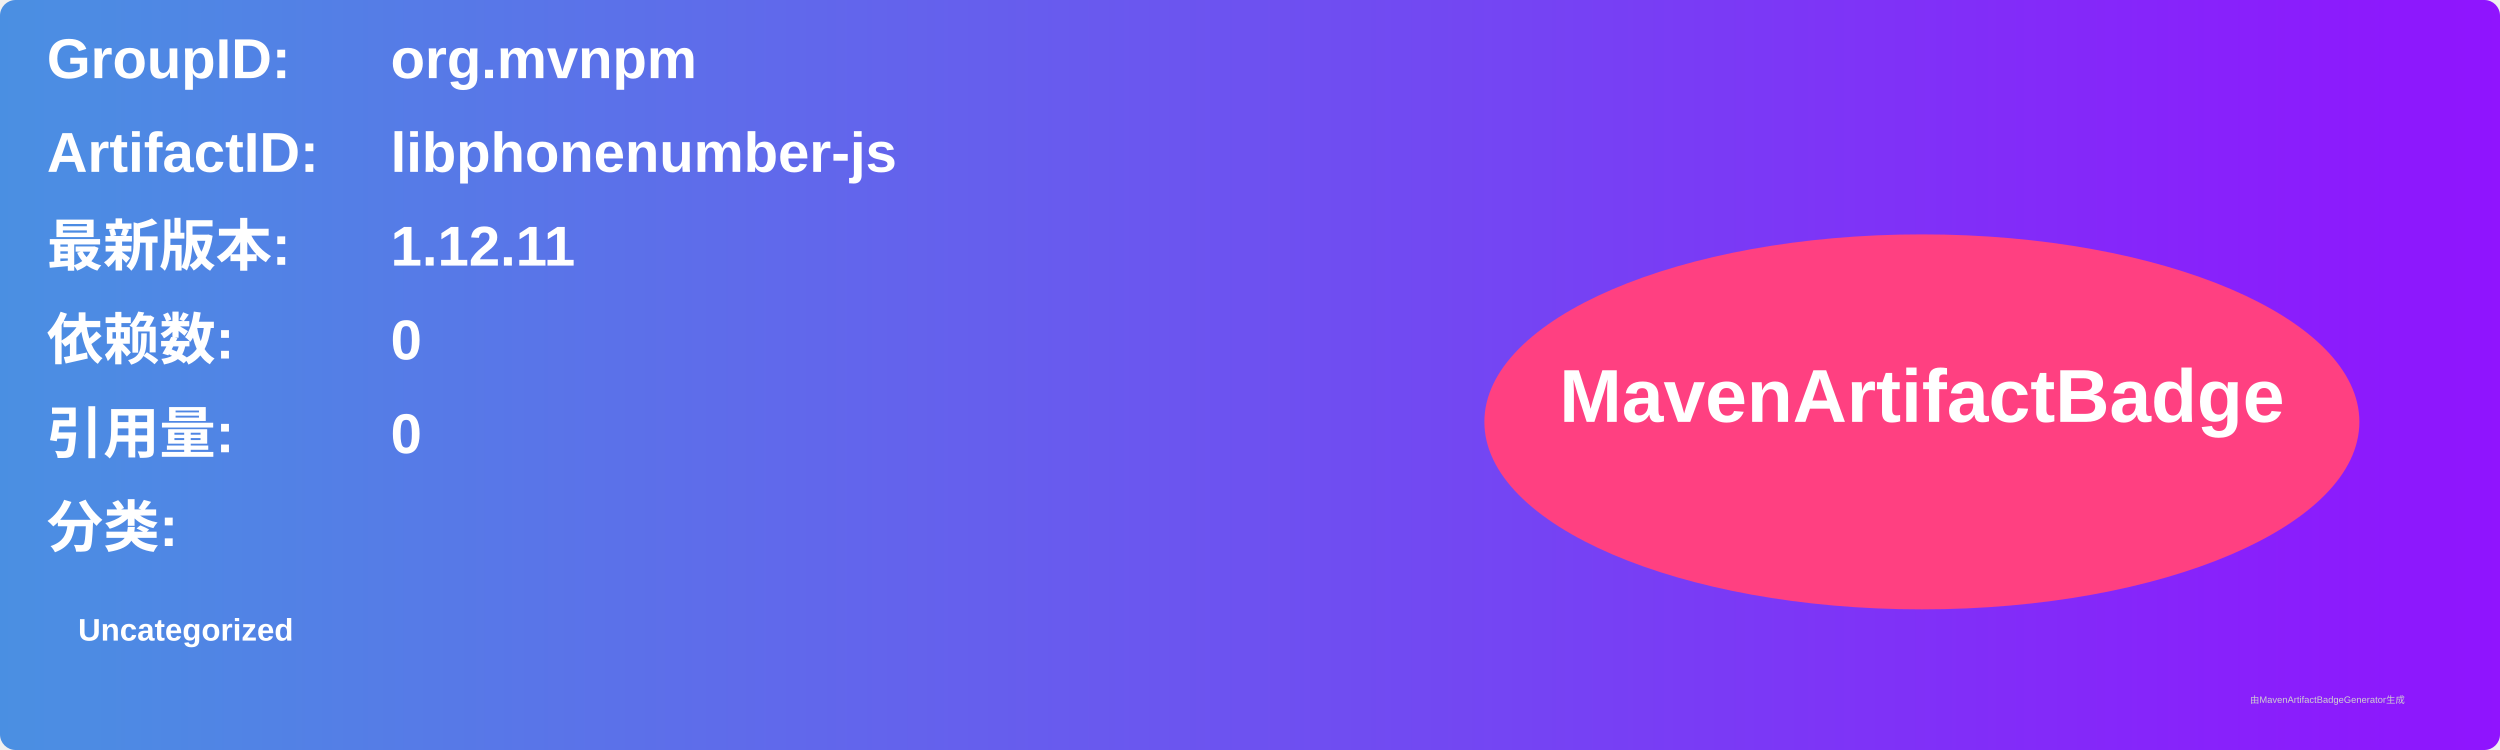
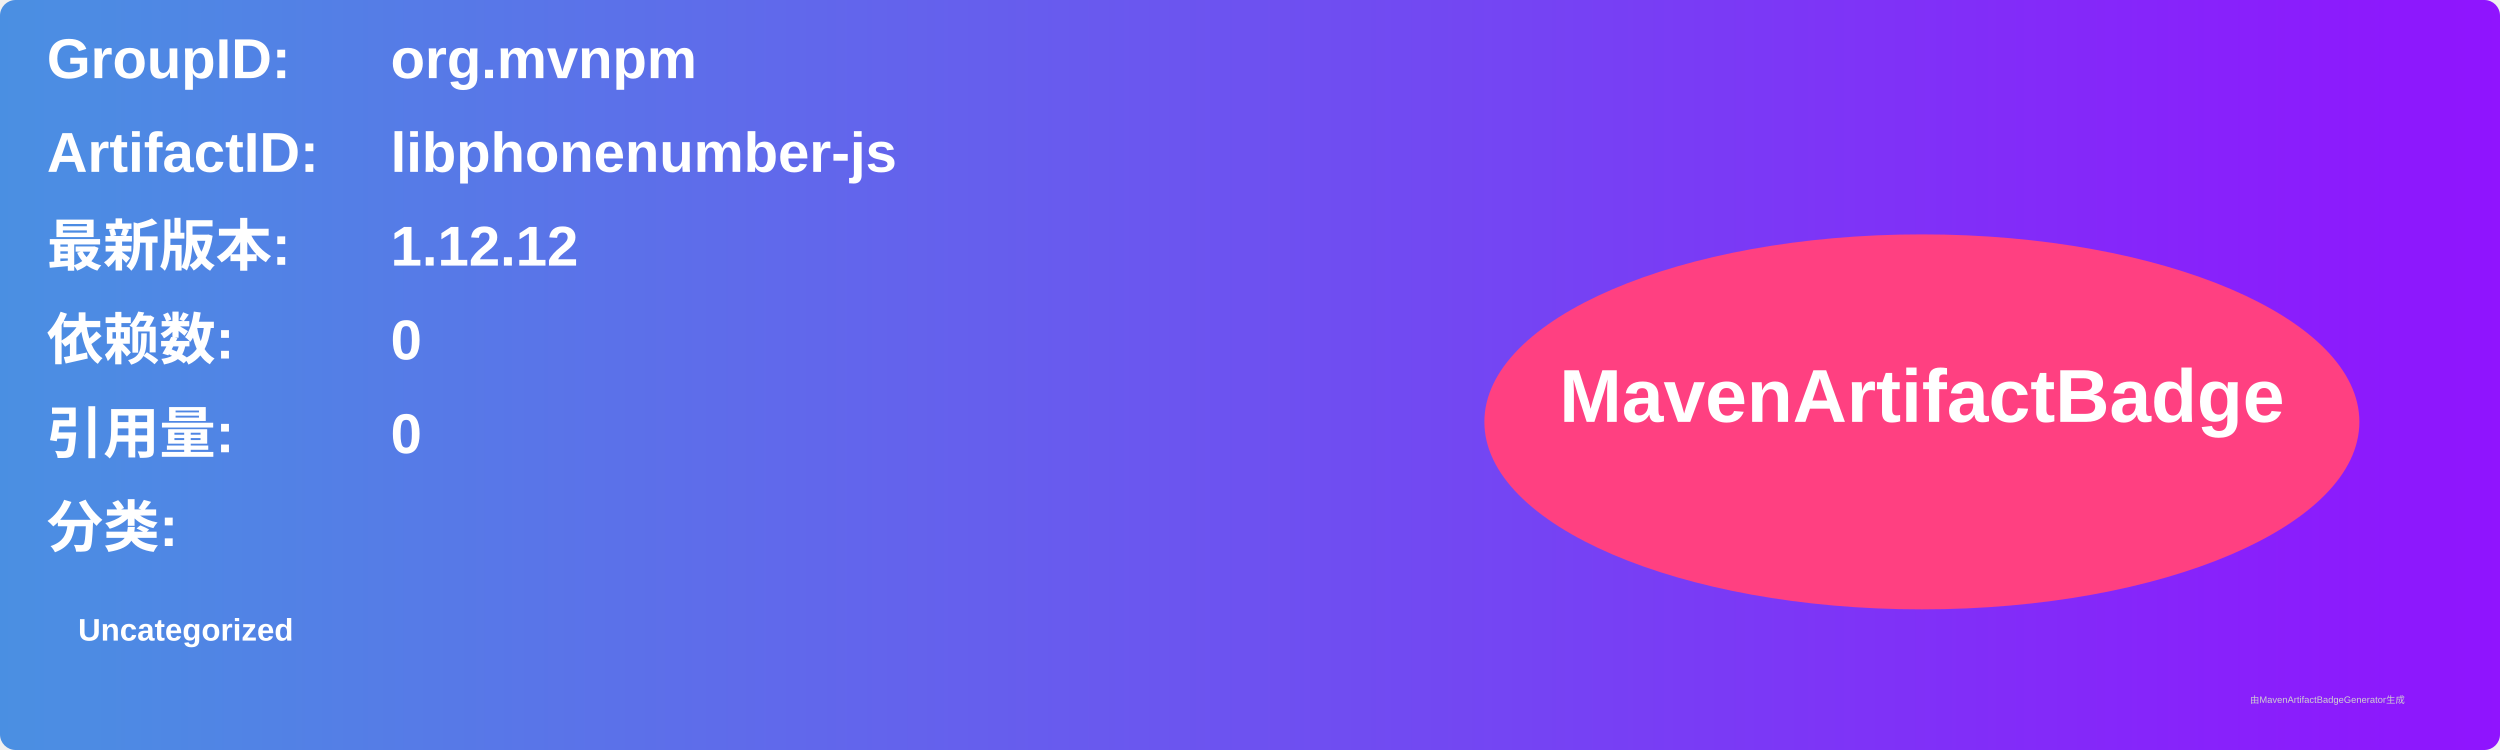
<svg xmlns="http://www.w3.org/2000/svg" width="800" height="240" viewBox="0 0 800 240">
  <linearGradient id="grad" x1="0%" y1="0%" x2="100%" y2="0%">
    <stop offset="0%" stop-color="#4a90e2" />
    <stop offset="100%" stop-color="#9013fe" />
  </linearGradient>
  <rect width="100%" height="100%" rx="5" ry="5" fill="url(#grad)" />
  <g transform="translate(15, 15)">
    <text x="0" y="10" font-family="Arial" font-size="18" fill="white" font-weight="bold" width="260">GroupID:</text>
    <text x="110" y="10" font-family="Arial" font-size="18" fill="white" font-weight="bold" width="460">org.mvnpm</text>
    <text x="0" y="40" font-family="Arial" font-size="18" fill="white" font-weight="bold" width="260">ArtifactID:</text>
    <text x="110" y="40" font-family="Arial" font-size="18" fill="white" font-weight="bold" width="460">libphonenumber-js</text>
    <text x="0" y="70" font-family="Arial" font-size="18" fill="white" font-weight="bold">最新版本:</text>
    <text x="110" y="70" font-family="Arial" font-size="18" fill="white" font-weight="bold">
-       <tspan font-weight="bold">1.12.11</tspan>
+       <tspan font-weight="bold">1.12.12</tspan>
    </text>
    <text x="0" y="100" font-family="Arial" font-size="18" fill="white" font-weight="bold">依赖数: </text>
    <text x="110" y="100" font-family="Arial" font-size="18" fill="white">
      <tspan font-weight="bold">0</tspan>
    </text>
    <text x="0" y="130" font-family="Arial" font-size="18" fill="white" font-weight="bold">引用量: </text>
    <text x="110" y="130" font-family="Arial" font-size="18" fill="white">
      <tspan font-weight="bold">0</tspan>
    </text>
    <text x="0" y="160" font-family="Arial" font-size="18" fill="white" font-weight="bold">分类:</text>
    <text x="10" y="190" font-family="Arial" font-size="10" fill="white">
      <tspan font-weight="bold">Uncategorized</tspan>
    </text>
    <ellipse cx="600" cy="120" rx="140" ry="60" fill="#ff4081" />
    <text x="600" y="120" text-anchor="middle" font-family="Arial" font-size="24" fill="white" font-weight="bold">MavenArtifactBadge</text>
  </g>
  <text x="720" y="225" font-family="Arial" font-size="3" fill="#d0d0d0">由MavenArtifactBadgeGenerator生成</text>
</svg>
